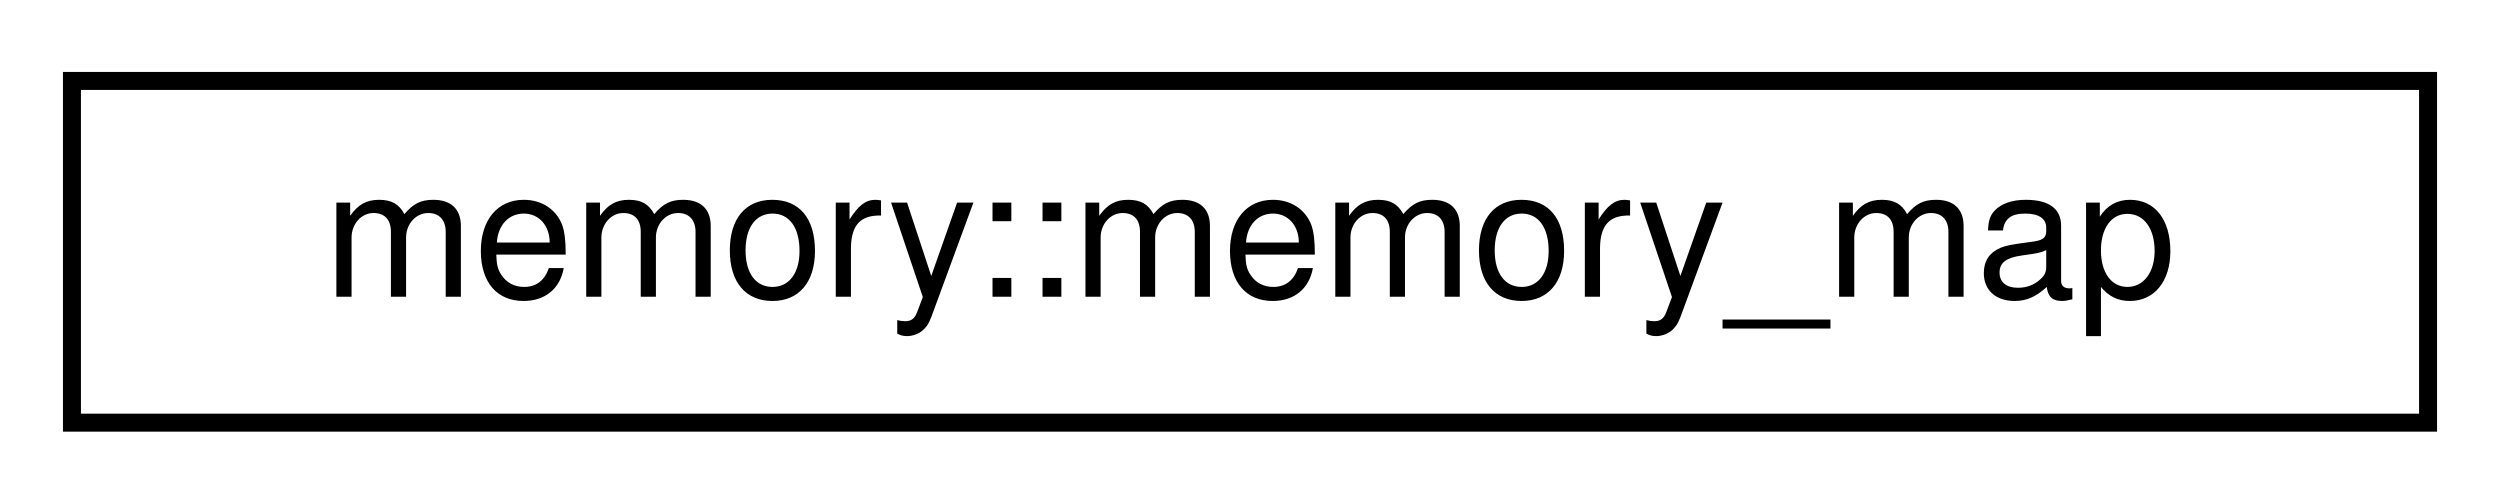
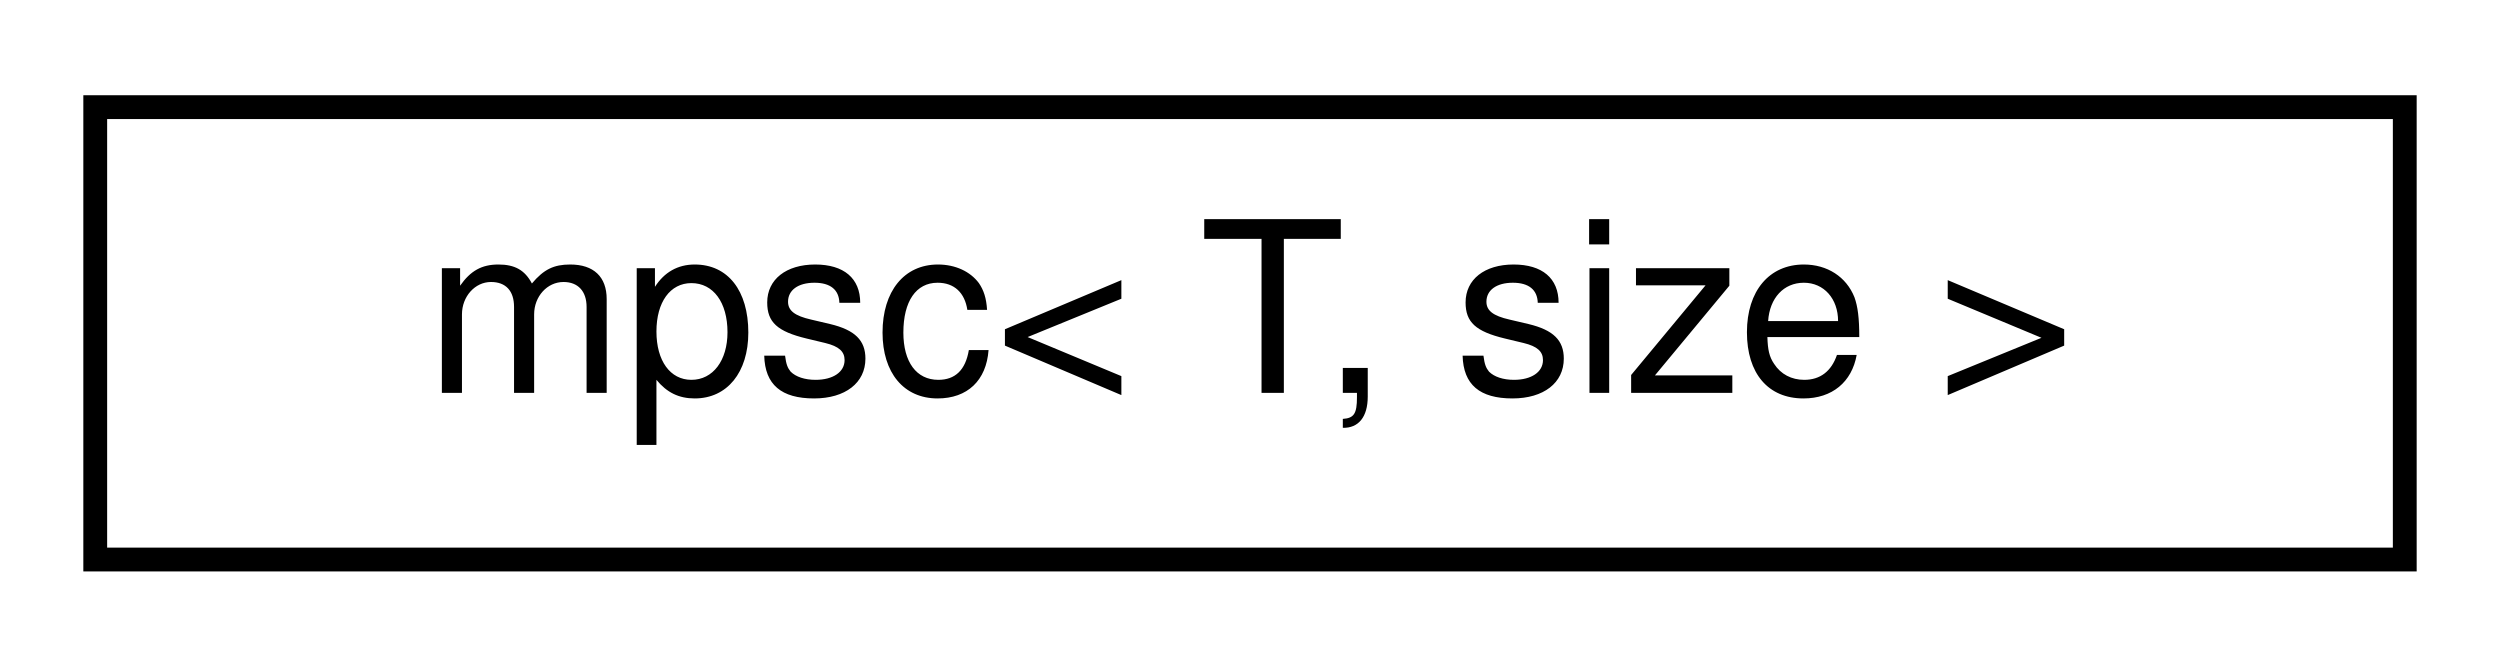
- <svg xmlns="http://www.w3.org/2000/svg" xmlns:xlink="http://www.w3.org/1999/xlink" width="139pt" height="28pt" viewBox="0.00 0.00 139.00 28.00">
+ <svg xmlns="http://www.w3.org/2000/svg" xmlns:xlink="http://www.w3.org/1999/xlink" width="105pt" height="28pt" viewBox="0.00 0.00 105.00 28.00">
  <g id="graph0" class="graph" transform="scale(1 1) rotate(0) translate(4 24)">
    <g id="node1" class="node">
      <g id="a_node1">
-         <a xlink:href="classmemory_1_1memory__map.html" target="_top" xlink:title=" ">
-           <polygon fill="none" stroke="black" points="0,-0.5 0,-19.5 131,-19.5 131,-0.5 0,-0.5" />
-           <text text-anchor="middle" x="65.5" y="-7.5" font-family="Helvetica,sans-Serif" font-size="10.00">memory::memory_map</text>
+         <a xlink:href="classmpsc.html" target="_top" xlink:title=" ">
+           <polygon fill="none" stroke="black" points="0,-0.5 0,-19.5 97,-19.5 97,-0.5 0,-0.5" />
+           <text text-anchor="middle" x="48.5" y="-7.5" font-family="Helvetica,sans-Serif" font-size="10.00">mpsc&lt; T, size &gt;</text>
        </a>
      </g>
    </g>
  </g>
</svg>
